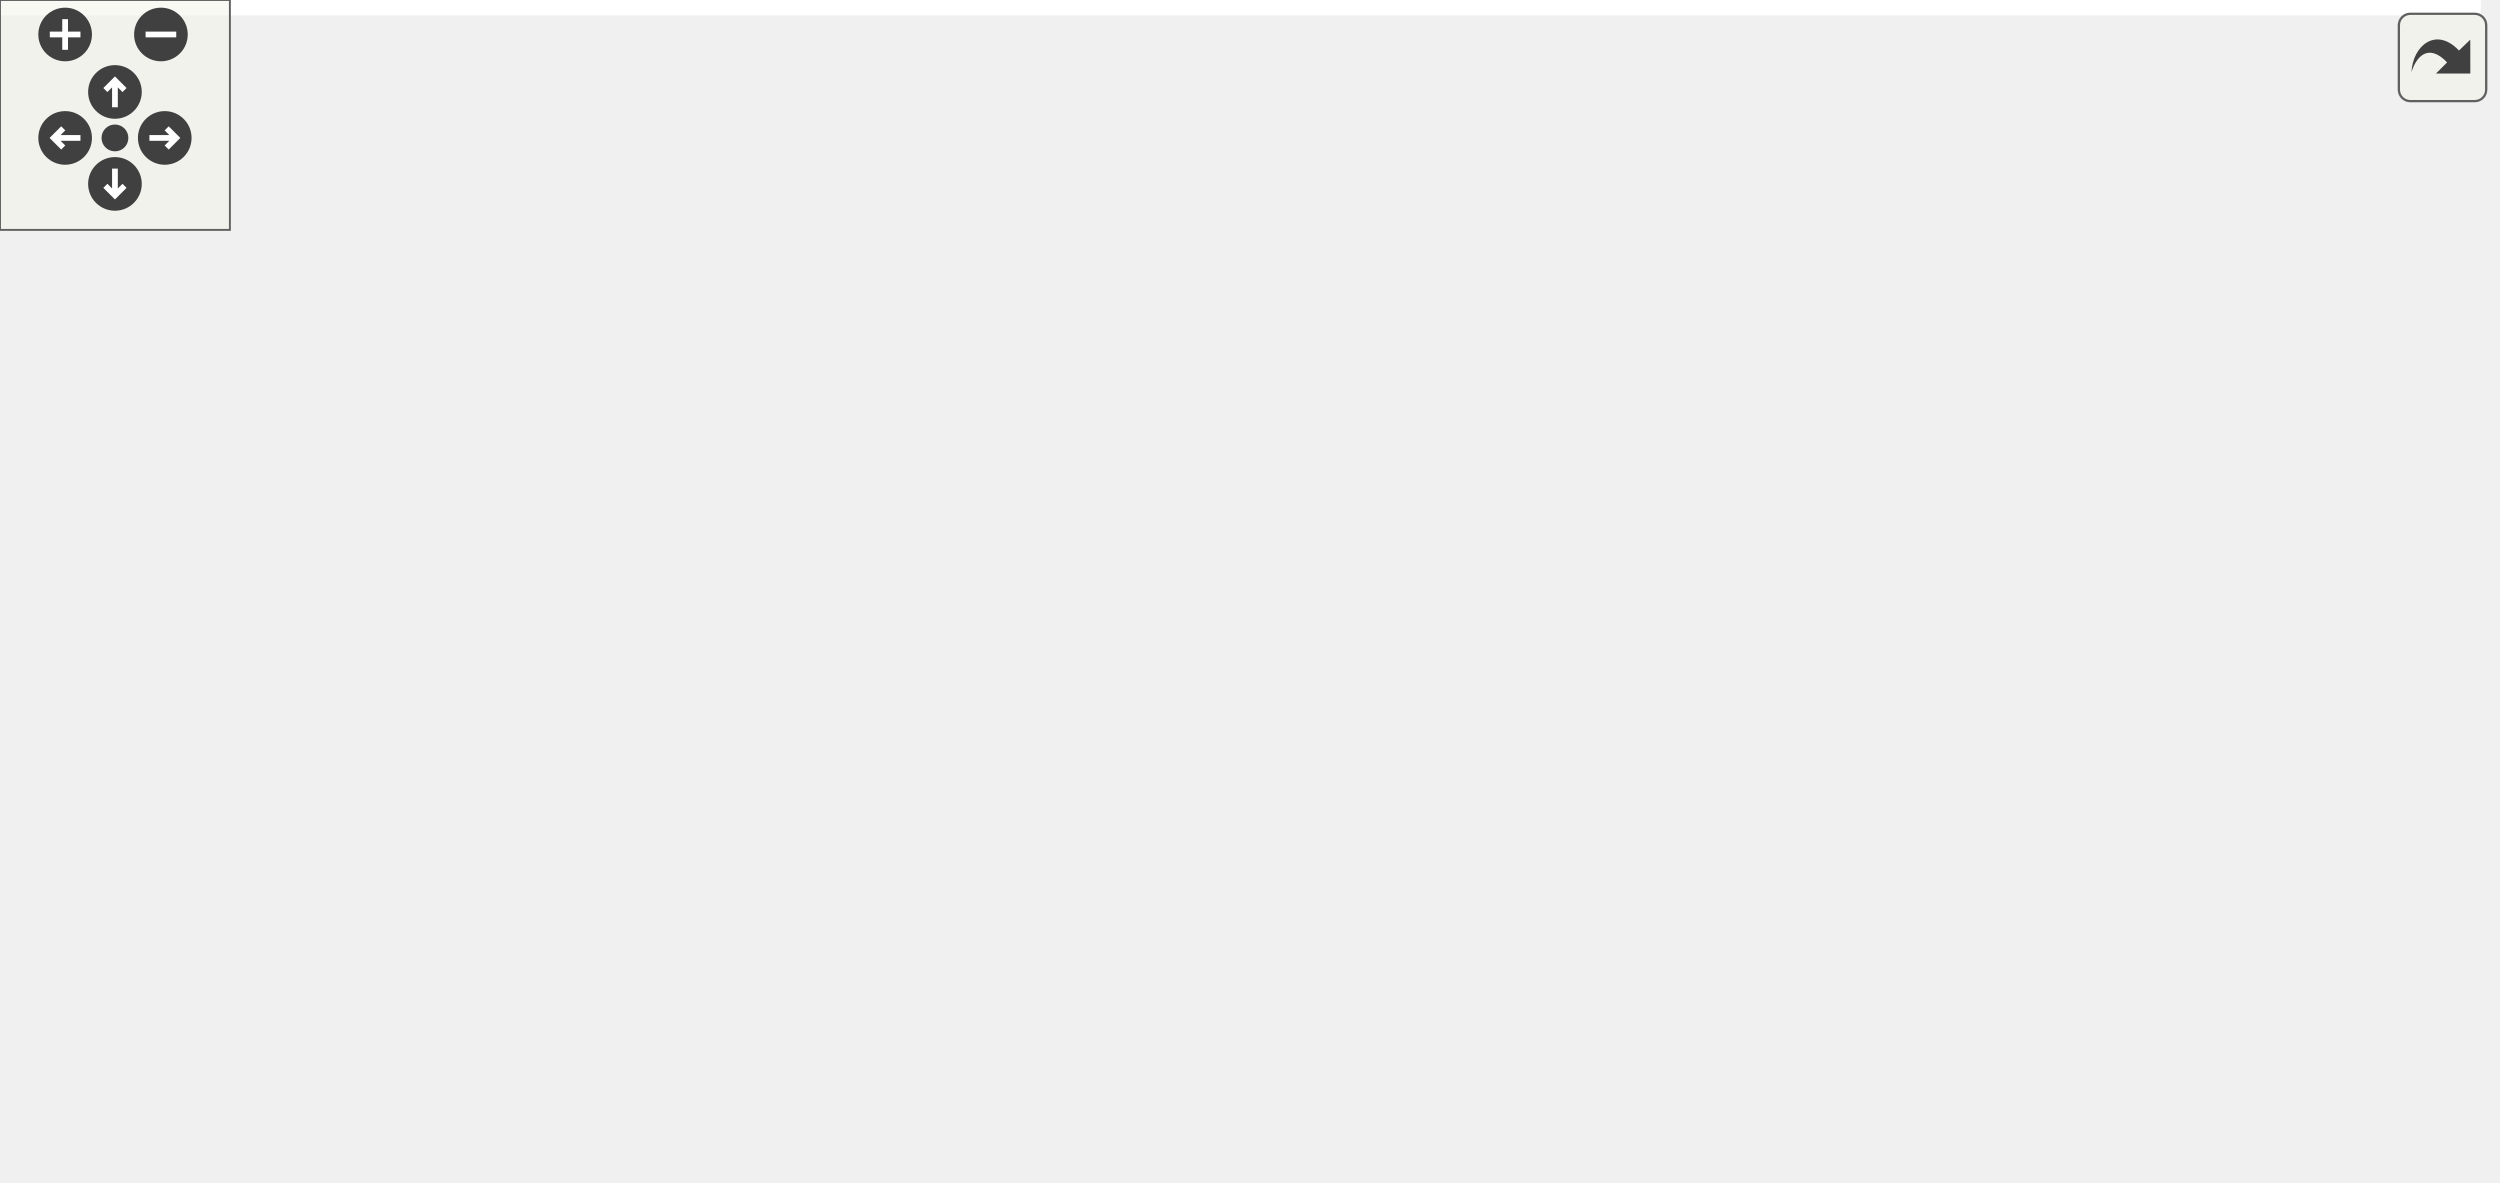
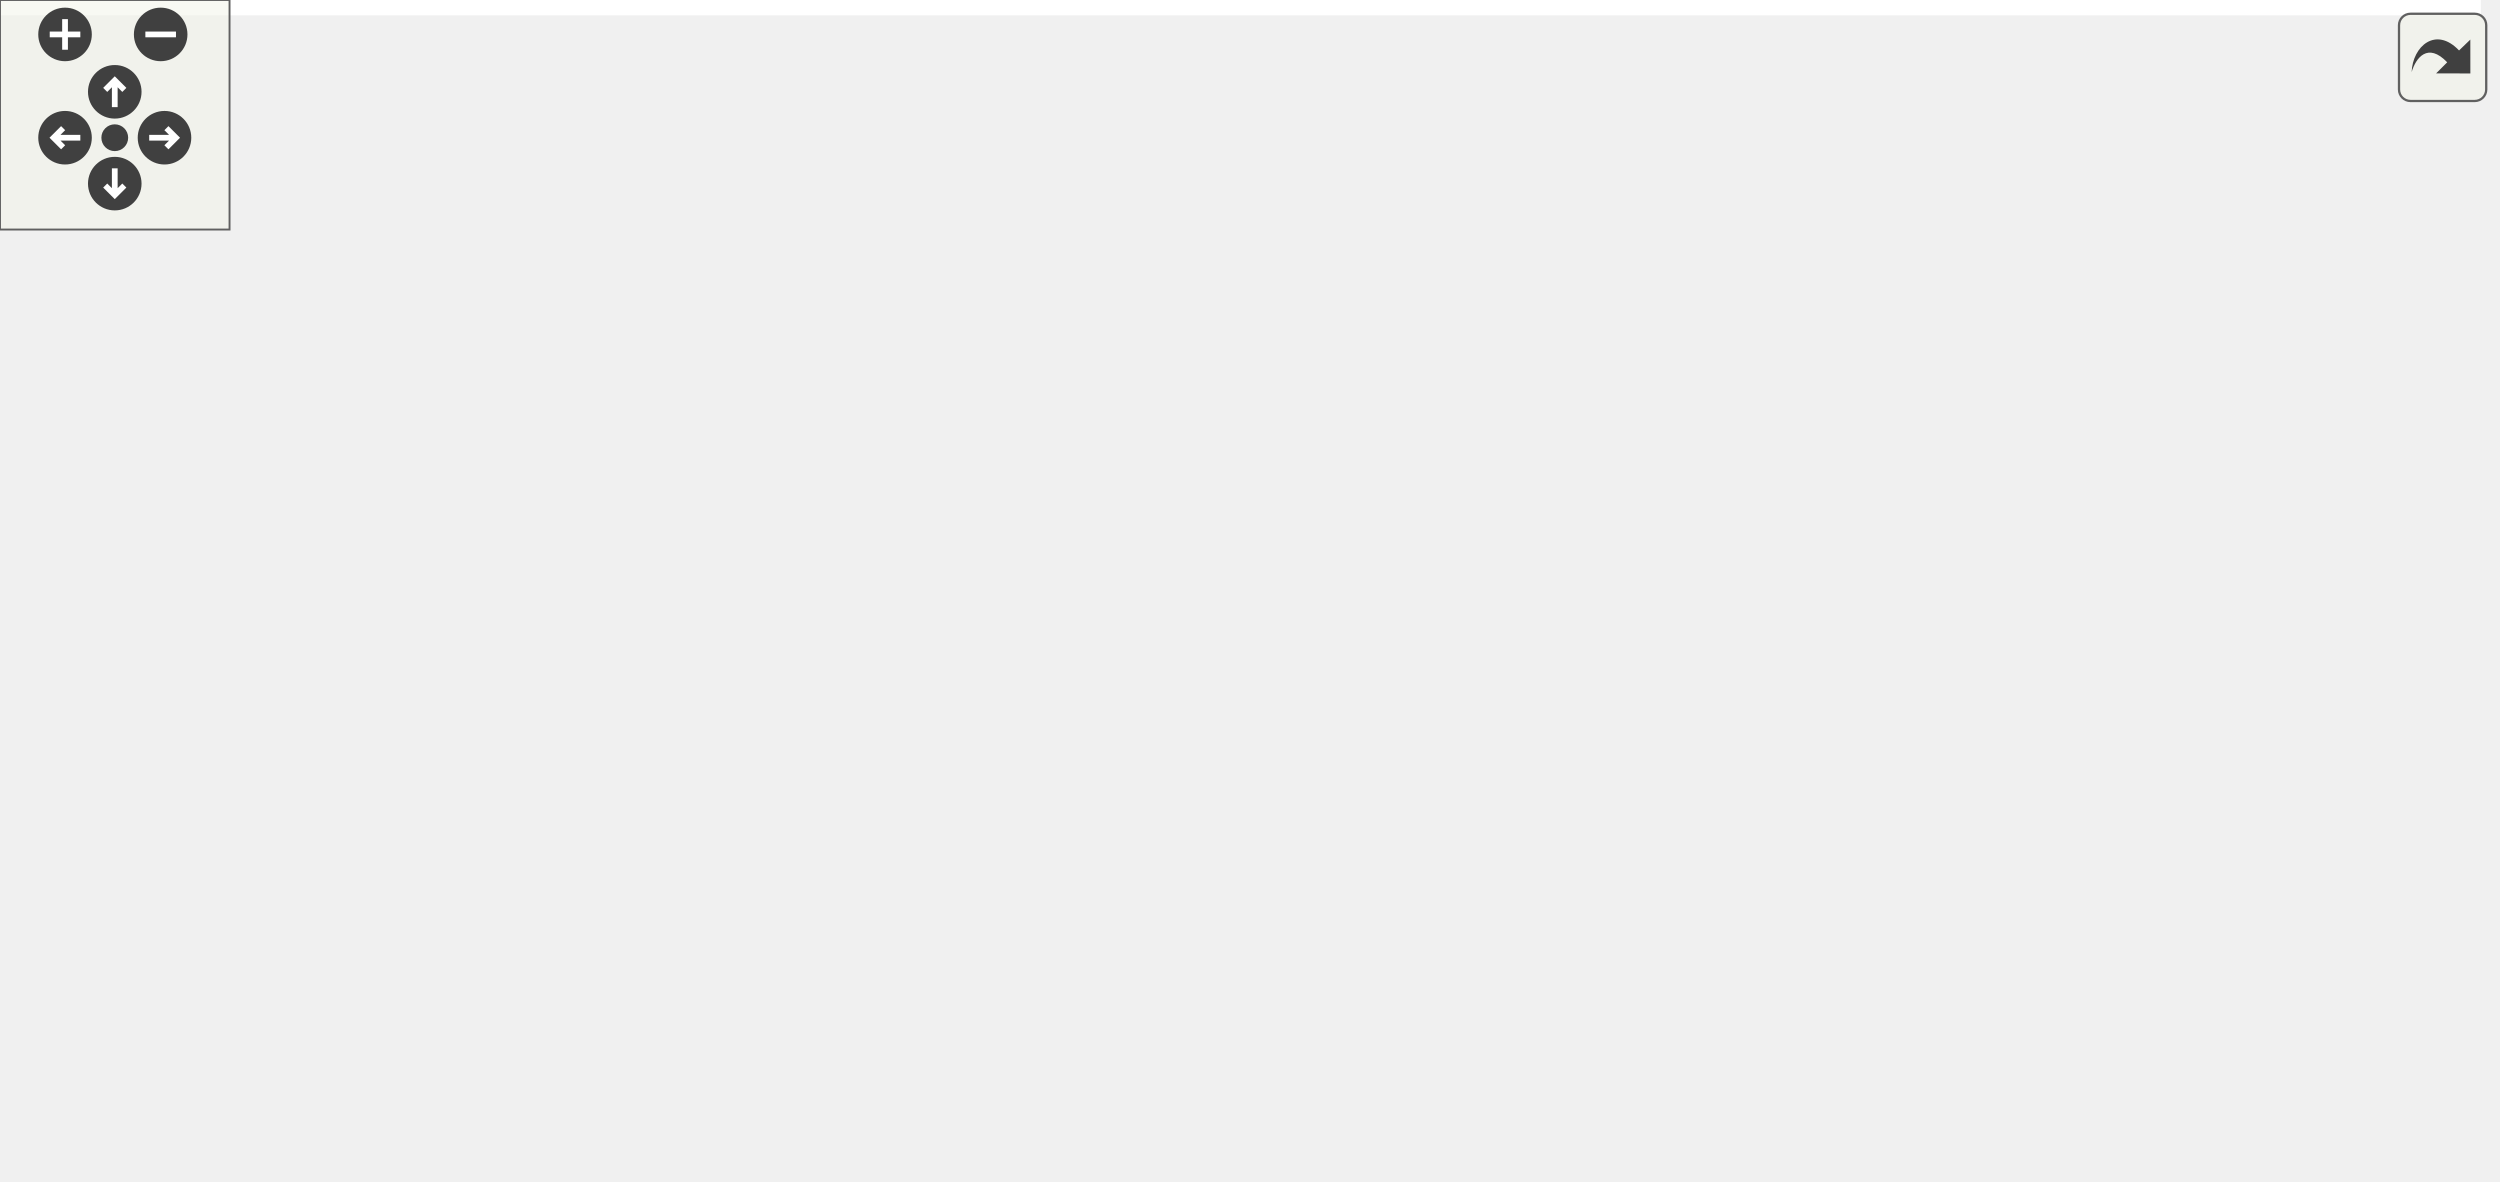
<svg xmlns="http://www.w3.org/2000/svg" xmlns:xlink="http://www.w3.org/1999/xlink" id="main" version="1.1" xml:space="preserve">
  <style type="text/css">
.edge:hover path { stroke: red; }
.edge:hover polygon { stroke: red; fill: red; }
</style>
  <defs>
    <circle id="rim" cx="0" cy="0" r="7" />
    <circle id="rim2" cx="0" cy="0" r="3.5" />
    <g id="zoomPlus">
      <use xlink:href="#rim" fill="#404040">
        <set attributeName="fill" to="#808080" begin="zoomplus.mouseover" end="zoomplus.mouseout" />
      </use>
      <path d="M-4,0h8M0,-4v8" fill="none" stroke="white" stroke-width="1.5" pointer-events="none" />
    </g>
    <g id="zoomMin">
      <use xlink:href="#rim" fill="#404040">
        <set attributeName="fill" to="#808080" begin="zoomminus.mouseover" end="zoomminus.mouseout" />
      </use>
      <path d="M-4,0h8" fill="none" stroke="white" stroke-width="1.5" pointer-events="none" />
    </g>
    <g id="dirArrow">
      <path fill="none" stroke="white" stroke-width="1.5" d="M0,-3.0v7 M-2.5,-0.5L0,-3.0L2.5,-0.5" />
    </g>
    <g id="resetDef">
      <use xlink:href="#rim2" fill="#404040">
        <set attributeName="fill" to="#808080" begin="reset.mouseover" end="reset.mouseout" />
      </use>
    </g>
  </defs>
  <svg id="graph" class="graph">
    <g id="viewport">
-       <polygon fill="white" stroke="transparent" points="-4,4 -4,-248 647.5,-248 647.5,4 -4,4" />
+       <polygon fill="white" stroke="transparent" points="-4,4 -4,-248 648.5,-248 648.5,4 -4,4" />
      <g id="node1" class="node">
        <g id="a_node1">
          <a xlink:title=" ">
            <polygon fill="#bfbfbf" stroke="black" points="0,-224.5 0,-243.5 394,-243.5 394,-224.5 0,-224.5" />
            <text text-anchor="middle" x="197" y="-231.5" font-family="Helvetica,sans-Serif" font-size="10.00">/home/runner/work/gauri/gauri/gauri/include/platform/opengl/opengl_shader.h</text>
          </a>
        </g>
      </g>
      <g id="node2" class="node">
        <g id="a_node2">
          <a xlink:title=" ">
-             <polygon fill="white" stroke="#bfbfbf" points="164,-112.5 164,-131.5 208,-131.5 208,-112.5 164,-112.5" />
-             <text text-anchor="middle" x="186" y="-119.5" font-family="Helvetica,sans-Serif" font-size="10.00">string</text>
+             <polygon fill="white" stroke="#bfbfbf" points="158,-112.5 158,-131.5 202,-131.5 202,-112.5 158,-112.5" />
+             <text text-anchor="middle" x="180" y="-119.5" font-family="Helvetica,sans-Serif" font-size="10.00">string</text>
          </a>
        </g>
      </g>
      <g id="edge1" class="edge">
-         <path fill="none" stroke="midnightblue" d="M182.63,-224.33C171.12,-216.47 155.81,-203.72 149,-188 141.39,-170.44 154.81,-151.55 167.57,-138.68" />
-         <polygon fill="midnightblue" stroke="midnightblue" points="170.32,-140.91 175.23,-131.52 165.54,-135.79 170.32,-140.91" />
+         <path fill="none" stroke="midnightblue" d="M182.63,-224.33C171.12,-216.47 155.81,-203.72 149,-188 141.74,-171.25 152.85,-152.46 163.73,-139.41" />
+         <polygon fill="midnightblue" stroke="midnightblue" points="166.55,-141.51 170.66,-131.74 161.36,-136.82 166.55,-141.51" />
      </g>
      <g id="node3" class="node">
        <g id="a_node3">
          <a xlink:title=" ">
            <polygon fill="white" stroke="#bfbfbf" points="158,-168.5 158,-187.5 236,-187.5 236,-168.5 158,-168.5" />
            <text text-anchor="middle" x="197" y="-175.5" font-family="Helvetica,sans-Serif" font-size="10.00">glm/glm.hpp</text>
          </a>
        </g>
      </g>
      <g id="edge2" class="edge">
        <path fill="none" stroke="midnightblue" d="M197,-224.08C197,-217.01 197,-206.86 197,-197.99" />
        <polygon fill="midnightblue" stroke="midnightblue" points="200.5,-197.75 197,-187.75 193.5,-197.75 200.5,-197.75" />
      </g>
      <g id="node4" class="node">
        <g id="a_node4">
          <a xlink:href="shader_8h.html" target="_top" xlink:title=" ">
            <polygon fill="white" stroke="black" points="254,-168.5 254,-187.5 384,-187.5 384,-168.5 254,-168.5" />
            <text text-anchor="middle" x="319" y="-175.5" font-family="Helvetica,sans-Serif" font-size="10.00">gauri/renderer/shader.h</text>
          </a>
        </g>
      </g>
      <g id="edge3" class="edge">
        <path fill="none" stroke="midnightblue" d="M216.33,-224.44C236.32,-215.6 267.74,-201.69 290.56,-191.59" />
        <polygon fill="midnightblue" stroke="midnightblue" points="292.03,-194.76 299.76,-187.52 289.2,-188.36 292.03,-194.76" />
      </g>
      <g id="edge4" class="edge">
-         <path fill="none" stroke="midnightblue" d="M297.93,-168.44C275.94,-159.52 241.27,-145.44 216.34,-135.32" />
-         <polygon fill="midnightblue" stroke="midnightblue" points="217.56,-132.04 206.98,-131.52 214.92,-138.52 217.56,-132.04" />
+         <path fill="none" stroke="midnightblue" d="M296.98,-168.44C273.9,-159.48 237.44,-145.31 211.36,-135.18" />
+         <polygon fill="midnightblue" stroke="midnightblue" points="212.51,-131.88 201.92,-131.52 209.98,-138.4 212.51,-131.88" />
      </g>
      <g id="node5" class="node">
        <g id="a_node5">
          <a xlink:href="core_8h.html" target="_top" xlink:title=" ">
-             <polygon fill="white" stroke="black" points="282,-112.5 282,-131.5 356,-131.5 356,-112.5 282,-112.5" />
-             <text text-anchor="middle" x="319" y="-119.5" font-family="Helvetica,sans-Serif" font-size="10.00">gauri/core.h</text>
+             <polygon fill="white" stroke="black" points="270,-112.5 270,-131.5 368,-131.5 368,-112.5 270,-112.5" />
+             <text text-anchor="middle" x="319" y="-119.5" font-family="Helvetica,sans-Serif" font-size="10.00">gauri/core/core.h</text>
          </a>
        </g>
      </g>
      <g id="edge5" class="edge">
        <path fill="none" stroke="midnightblue" d="M319,-168.08C319,-161.01 319,-150.86 319,-141.99" />
        <polygon fill="midnightblue" stroke="midnightblue" points="322.5,-141.75 319,-131.75 315.5,-141.75 322.5,-141.75" />
      </g>
      <g id="node6" class="node">
        <g id="a_node6">
          <a xlink:title=" ">
            <polygon fill="white" stroke="#bfbfbf" points="241,-56.5 241,-75.5 291,-75.5 291,-56.5 241,-56.5" />
            <text text-anchor="middle" x="266" y="-63.5" font-family="Helvetica,sans-Serif" font-size="10.00">cstdint</text>
          </a>
        </g>
      </g>
      <g id="edge6" class="edge">
        <path fill="none" stroke="midnightblue" d="M310.25,-112.08C302.53,-104.22 291.1,-92.57 281.78,-83.08" />
        <polygon fill="midnightblue" stroke="midnightblue" points="284.09,-80.44 274.59,-75.75 279.1,-85.34 284.09,-80.44" />
      </g>
      <g id="node7" class="node">
        <g id="a_node7">
          <a xlink:title=" ">
-             <polygon fill="white" stroke="#bfbfbf" points="289,-0.5 289,-19.5 347,-19.5 347,-0.5 289,-0.5" />
-             <text text-anchor="middle" x="318" y="-7.5" font-family="Helvetica,sans-Serif" font-size="10.00">memory</text>
+             <polygon fill="white" stroke="#bfbfbf" points="290,-0.5 290,-19.5 348,-19.5 348,-0.5 290,-0.5" />
+             <text text-anchor="middle" x="319" y="-7.5" font-family="Helvetica,sans-Serif" font-size="10.00">memory</text>
          </a>
        </g>
      </g>
      <g id="edge7" class="edge">
-         <path fill="none" stroke="midnightblue" d="M318.92,-112.37C318.76,-94.62 318.39,-53.67 318.17,-29.6" />
-         <polygon fill="midnightblue" stroke="midnightblue" points="321.67,-29.56 318.08,-19.59 314.67,-29.62 321.67,-29.56" />
+         <path fill="none" stroke="midnightblue" d="M319,-112.37C319,-94.62 319,-53.67 319,-29.6" />
+         <polygon fill="midnightblue" stroke="midnightblue" points="322.5,-29.59 319,-19.59 315.5,-29.59 322.5,-29.59" />
      </g>
      <g id="node8" class="node">
        <g id="a_node8">
          <a xlink:href="logger_8h.html" target="_top" xlink:title=" ">
-             <polygon fill="white" stroke="black" points="348.5,-56.5 348.5,-75.5 431.5,-75.5 431.5,-56.5 348.5,-56.5" />
-             <text text-anchor="middle" x="390" y="-63.5" font-family="Helvetica,sans-Serif" font-size="10.00">gauri/logger.h</text>
+             <polygon fill="white" stroke="black" points="347.5,-56.5 347.5,-75.5 454.5,-75.5 454.5,-56.5 347.5,-56.5" />
+             <text text-anchor="middle" x="401" y="-63.5" font-family="Helvetica,sans-Serif" font-size="10.00">gauri/core/logger.h</text>
          </a>
        </g>
      </g>
      <g id="edge8" class="edge">
-         <path fill="none" stroke="midnightblue" d="M330.41,-112.32C341.11,-104.18 357.34,-91.84 370.16,-82.09" />
-         <polygon fill="midnightblue" stroke="midnightblue" points="372.54,-84.67 378.39,-75.83 368.31,-79.1 372.54,-84.67" />
+         <path fill="none" stroke="midnightblue" d="M332.17,-112.32C344.85,-103.98 364.23,-91.21 379.21,-81.35" />
+         <polygon fill="midnightblue" stroke="midnightblue" points="381.43,-84.08 387.86,-75.65 377.58,-78.23 381.43,-84.08" />
      </g>
      <g id="edge10" class="edge">
-         <path fill="none" stroke="midnightblue" d="M378.43,-56.32C367.58,-48.18 351.12,-35.84 338.12,-26.09" />
-         <polygon fill="midnightblue" stroke="midnightblue" points="339.88,-23.03 329.78,-19.83 335.68,-28.63 339.88,-23.03" />
+         <path fill="none" stroke="midnightblue" d="M387.83,-56.32C375.15,-47.98 355.77,-35.21 340.79,-25.35" />
+         <polygon fill="midnightblue" stroke="midnightblue" points="342.42,-22.23 332.14,-19.65 338.57,-28.08 342.42,-22.23" />
      </g>
      <g id="node9" class="node">
        <g id="a_node9">
          <a xlink:title=" ">
-             <polygon fill="white" stroke="#bfbfbf" points="365,-0.5 365,-19.5 415,-19.5 415,-0.5 365,-0.5" />
-             <text text-anchor="middle" x="390" y="-7.5" font-family="Helvetica,sans-Serif" font-size="10.00">format</text>
+             <polygon fill="white" stroke="#bfbfbf" points="366,-0.5 366,-19.5 416,-19.5 416,-0.5 366,-0.5" />
+             <text text-anchor="middle" x="391" y="-7.5" font-family="Helvetica,sans-Serif" font-size="10.00">format</text>
          </a>
        </g>
      </g>
      <g id="edge9" class="edge">
-         <path fill="none" stroke="midnightblue" d="M390,-56.08C390,-49.01 390,-38.86 390,-29.99" />
-         <polygon fill="midnightblue" stroke="midnightblue" points="393.5,-29.75 390,-19.75 386.5,-29.75 393.5,-29.75" />
+         <path fill="none" stroke="midnightblue" d="M399.35,-56.08C398.02,-48.93 396.12,-38.64 394.46,-29.69" />
+         <polygon fill="midnightblue" stroke="midnightblue" points="397.88,-28.95 392.62,-19.75 391,-30.22 397.88,-28.95" />
      </g>
      <g id="node10" class="node">
        <g id="a_node10">
          <a xlink:title=" ">
-             <polygon fill="white" stroke="#bfbfbf" points="433.5,-0.5 433.5,-19.5 532.5,-19.5 532.5,-0.5 433.5,-0.5" />
-             <text text-anchor="middle" x="483" y="-7.5" font-family="Helvetica,sans-Serif" font-size="10.00">spdlog/fmt/ostr.h</text>
+             <polygon fill="white" stroke="#bfbfbf" points="434.5,-0.5 434.5,-19.5 533.5,-19.5 533.5,-0.5 434.5,-0.5" />
+             <text text-anchor="middle" x="484" y="-7.5" font-family="Helvetica,sans-Serif" font-size="10.00">spdlog/fmt/ostr.h</text>
          </a>
        </g>
      </g>
      <g id="edge11" class="edge">
-         <path fill="none" stroke="midnightblue" d="M404.94,-56.32C419.59,-47.82 442.13,-34.73 459.24,-24.8" />
-         <polygon fill="midnightblue" stroke="midnightblue" points="461.2,-27.7 468.1,-19.65 457.69,-21.65 461.2,-27.7" />
+         <path fill="none" stroke="midnightblue" d="M414.34,-56.32C427.16,-47.98 446.78,-35.21 461.94,-25.35" />
+         <polygon fill="midnightblue" stroke="midnightblue" points="464.22,-28.04 470.7,-19.65 460.41,-22.17 464.22,-28.04" />
      </g>
      <g id="node11" class="node">
        <g id="a_node11">
          <a xlink:title=" ">
-             <polygon fill="white" stroke="#bfbfbf" points="550.5,-0.5 550.5,-19.5 643.5,-19.5 643.5,-0.5 550.5,-0.5" />
-             <text text-anchor="middle" x="597" y="-7.5" font-family="Helvetica,sans-Serif" font-size="10.00">spdlog/spdlog.h</text>
+             <polygon fill="white" stroke="#bfbfbf" points="551.5,-0.5 551.5,-19.5 644.5,-19.5 644.5,-0.5 551.5,-0.5" />
+             <text text-anchor="middle" x="598" y="-7.5" font-family="Helvetica,sans-Serif" font-size="10.00">spdlog/spdlog.h</text>
          </a>
        </g>
      </g>
      <g id="edge12" class="edge">
-         <path fill="none" stroke="midnightblue" d="M422.8,-56.44C458.38,-47.16 515.31,-32.31 554.35,-22.13" />
-         <polygon fill="midnightblue" stroke="midnightblue" points="555.56,-25.43 564.35,-19.52 553.79,-18.65 555.56,-25.43" />
+         <path fill="none" stroke="midnightblue" d="M432.22,-56.44C465.93,-47.2 519.8,-32.44 556.93,-22.26" />
+         <polygon fill="midnightblue" stroke="midnightblue" points="558.21,-25.54 566.93,-19.52 556.36,-18.78 558.21,-25.54" />
      </g>
    </g>
  </svg>
  <g id="navigator" transform="translate(0 0)" fill="#404254">
    <rect fill="#f2f5e9" fill-opacity="0.5" stroke="#606060" stroke-width=".5" x="0" y="0" width="60" height="60" />
    <use id="zoomplus" xlink:href="#zoomPlus" x="17" y="9" />
    <use id="zoomminus" xlink:href="#zoomMin" x="42" y="9" />
    <use id="reset" xlink:href="#resetDef" x="30" y="36" />
    <g id="arrowUp" xlink:href="#dirArrow" transform="translate(30 24)">
      <use xlink:href="#rim" fill="#404040">
        <set attributeName="fill" to="#808080" begin="arrowUp.mouseover" end="arrowUp.mouseout" />
      </use>
      <path fill="none" stroke="white" stroke-width="1.5" d="M0,-3.0v7 M-2.5,-0.5L0,-3.0L2.5,-0.5" />
    </g>
    <g id="arrowRight" xlink:href="#dirArrow" transform="rotate(90) translate(36 -43)">
      <use xlink:href="#rim" fill="#404040">
        <set attributeName="fill" to="#808080" begin="arrowRight.mouseover" end="arrowRight.mouseout" />
      </use>
      <path fill="none" stroke="white" stroke-width="1.5" d="M0,-3.0v7 M-2.5,-0.5L0,-3.0L2.5,-0.5" />
    </g>
    <g id="arrowDown" xlink:href="#dirArrow" transform="rotate(180) translate(-30 -48)">
      <use xlink:href="#rim" fill="#404040">
        <set attributeName="fill" to="#808080" begin="arrowDown.mouseover" end="arrowDown.mouseout" />
      </use>
      <path fill="none" stroke="white" stroke-width="1.5" d="M0,-3.0v7 M-2.5,-0.5L0,-3.0L2.5,-0.5" />
    </g>
    <g id="arrowLeft" xlink:href="#dirArrow" transform="rotate(270) translate(-36 17)">
      <use xlink:href="#rim" fill="#404040">
        <set attributeName="fill" to="#808080" begin="arrowLeft.mouseover" end="arrowLeft.mouseout" />
      </use>
      <path fill="none" stroke="white" stroke-width="1.5" d="M0,-3.0v7 M-2.5,-0.5L0,-3.0L2.5,-0.5" />
    </g>
  </g>
  <svg viewBox="0 0 15 15" width="100%" height="30px" preserveAspectRatio="xMaxYMin meet">
    <g id="arrow_out" transform="scale(0.3 0.3)">
      <a xlink:href="opengl__shader_8h__incl_org.svg" target="_base">
        <rect id="button" ry="5" rx="5" y="6" x="6" height="38" width="38" fill="#f2f5e9" fill-opacity="0.5" stroke="#606060" stroke-width="1.0" />
        <path id="arrow" d="M 11.5,31.437 C 11.94,20.098 22.043,11.323 32.159,21.979 L 37.069,17.246 C 37.069,17.246 37.088,32 37.088,32 L 22.16,31.978 C 22.16,31.978 26.998,27.14 26.998,27.14 C 18.529,18.264 13.292,25.23 11.5,31.437 z" style="fill:#404040;" />
      </a>
    </g>
  </svg>
</svg>
